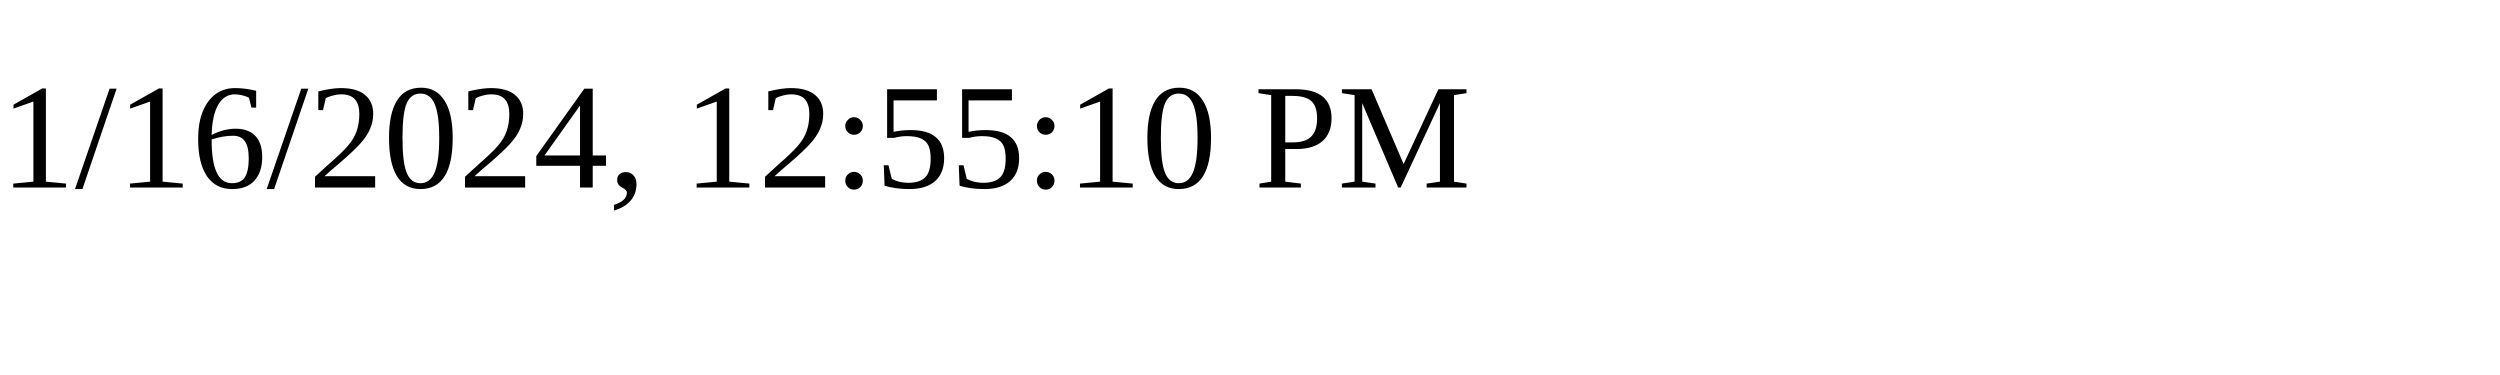
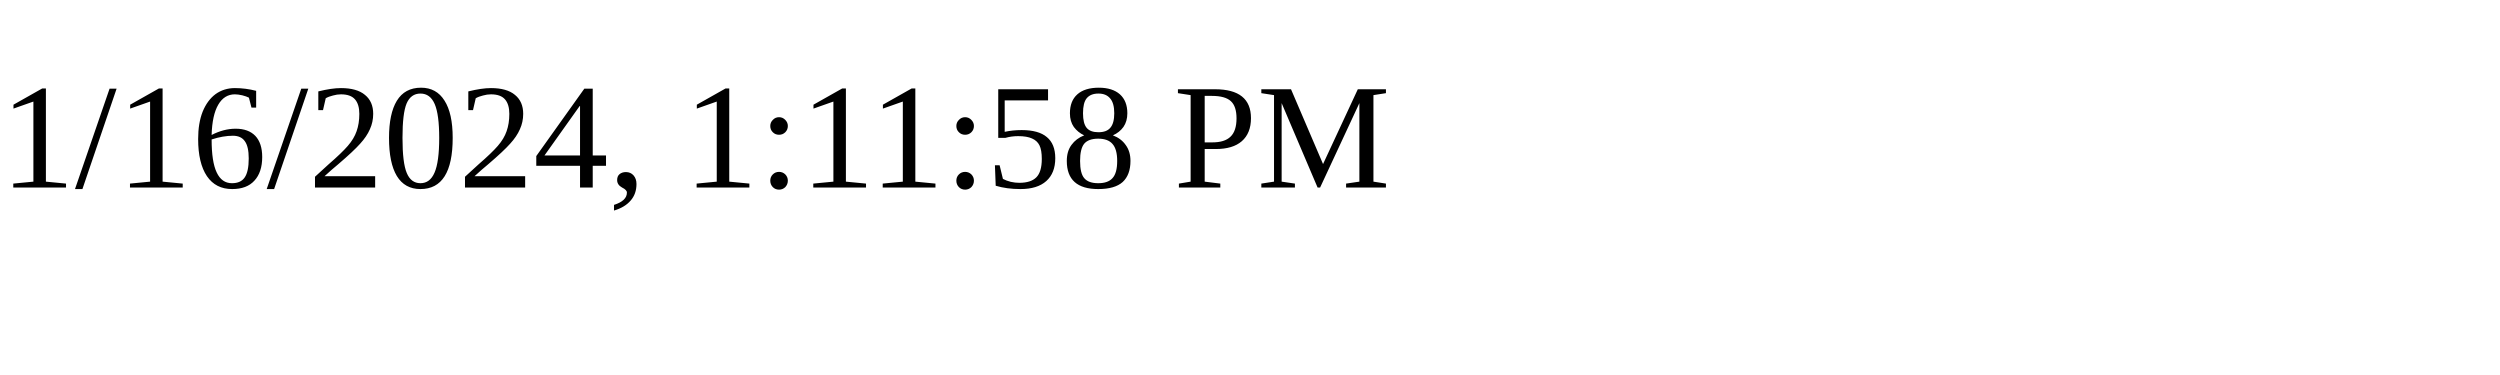
<svg xmlns="http://www.w3.org/2000/svg" height="30" width="200">
-   <text x="0" y="15">1/16/2024, 12:55:10 PM</text>
+   <text x="0" y="15">1/16/2024, 1:11:58 PM</text>
</svg>
